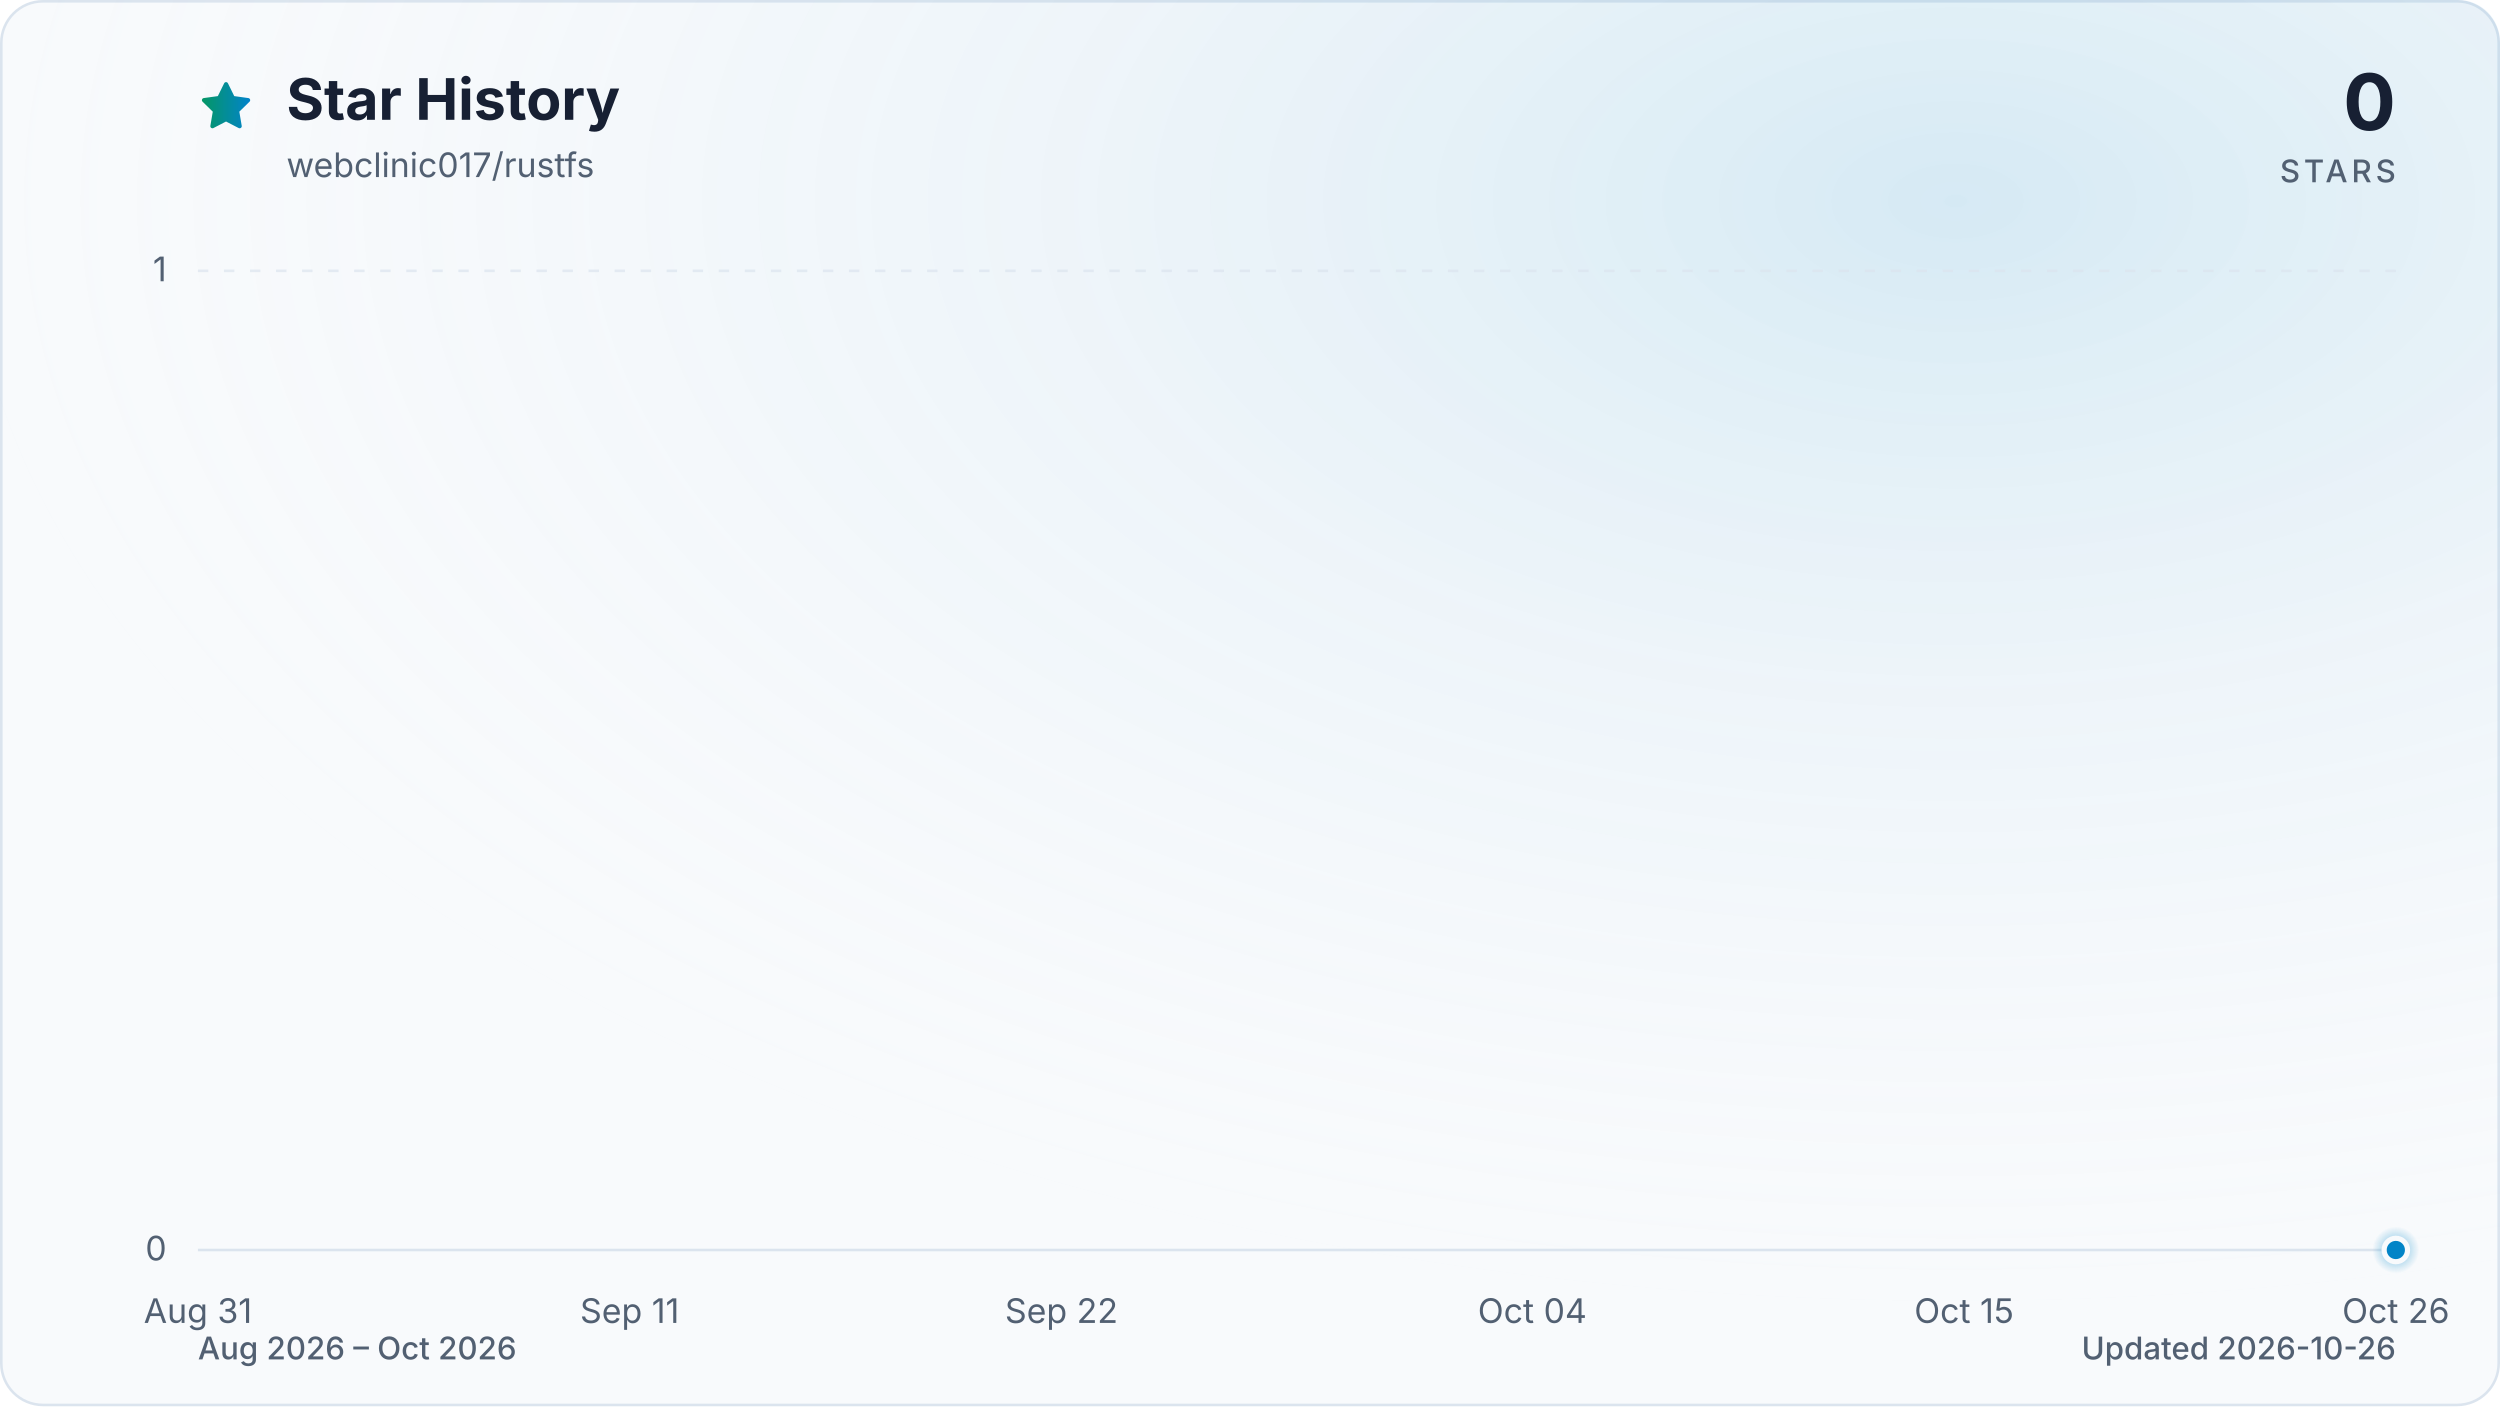
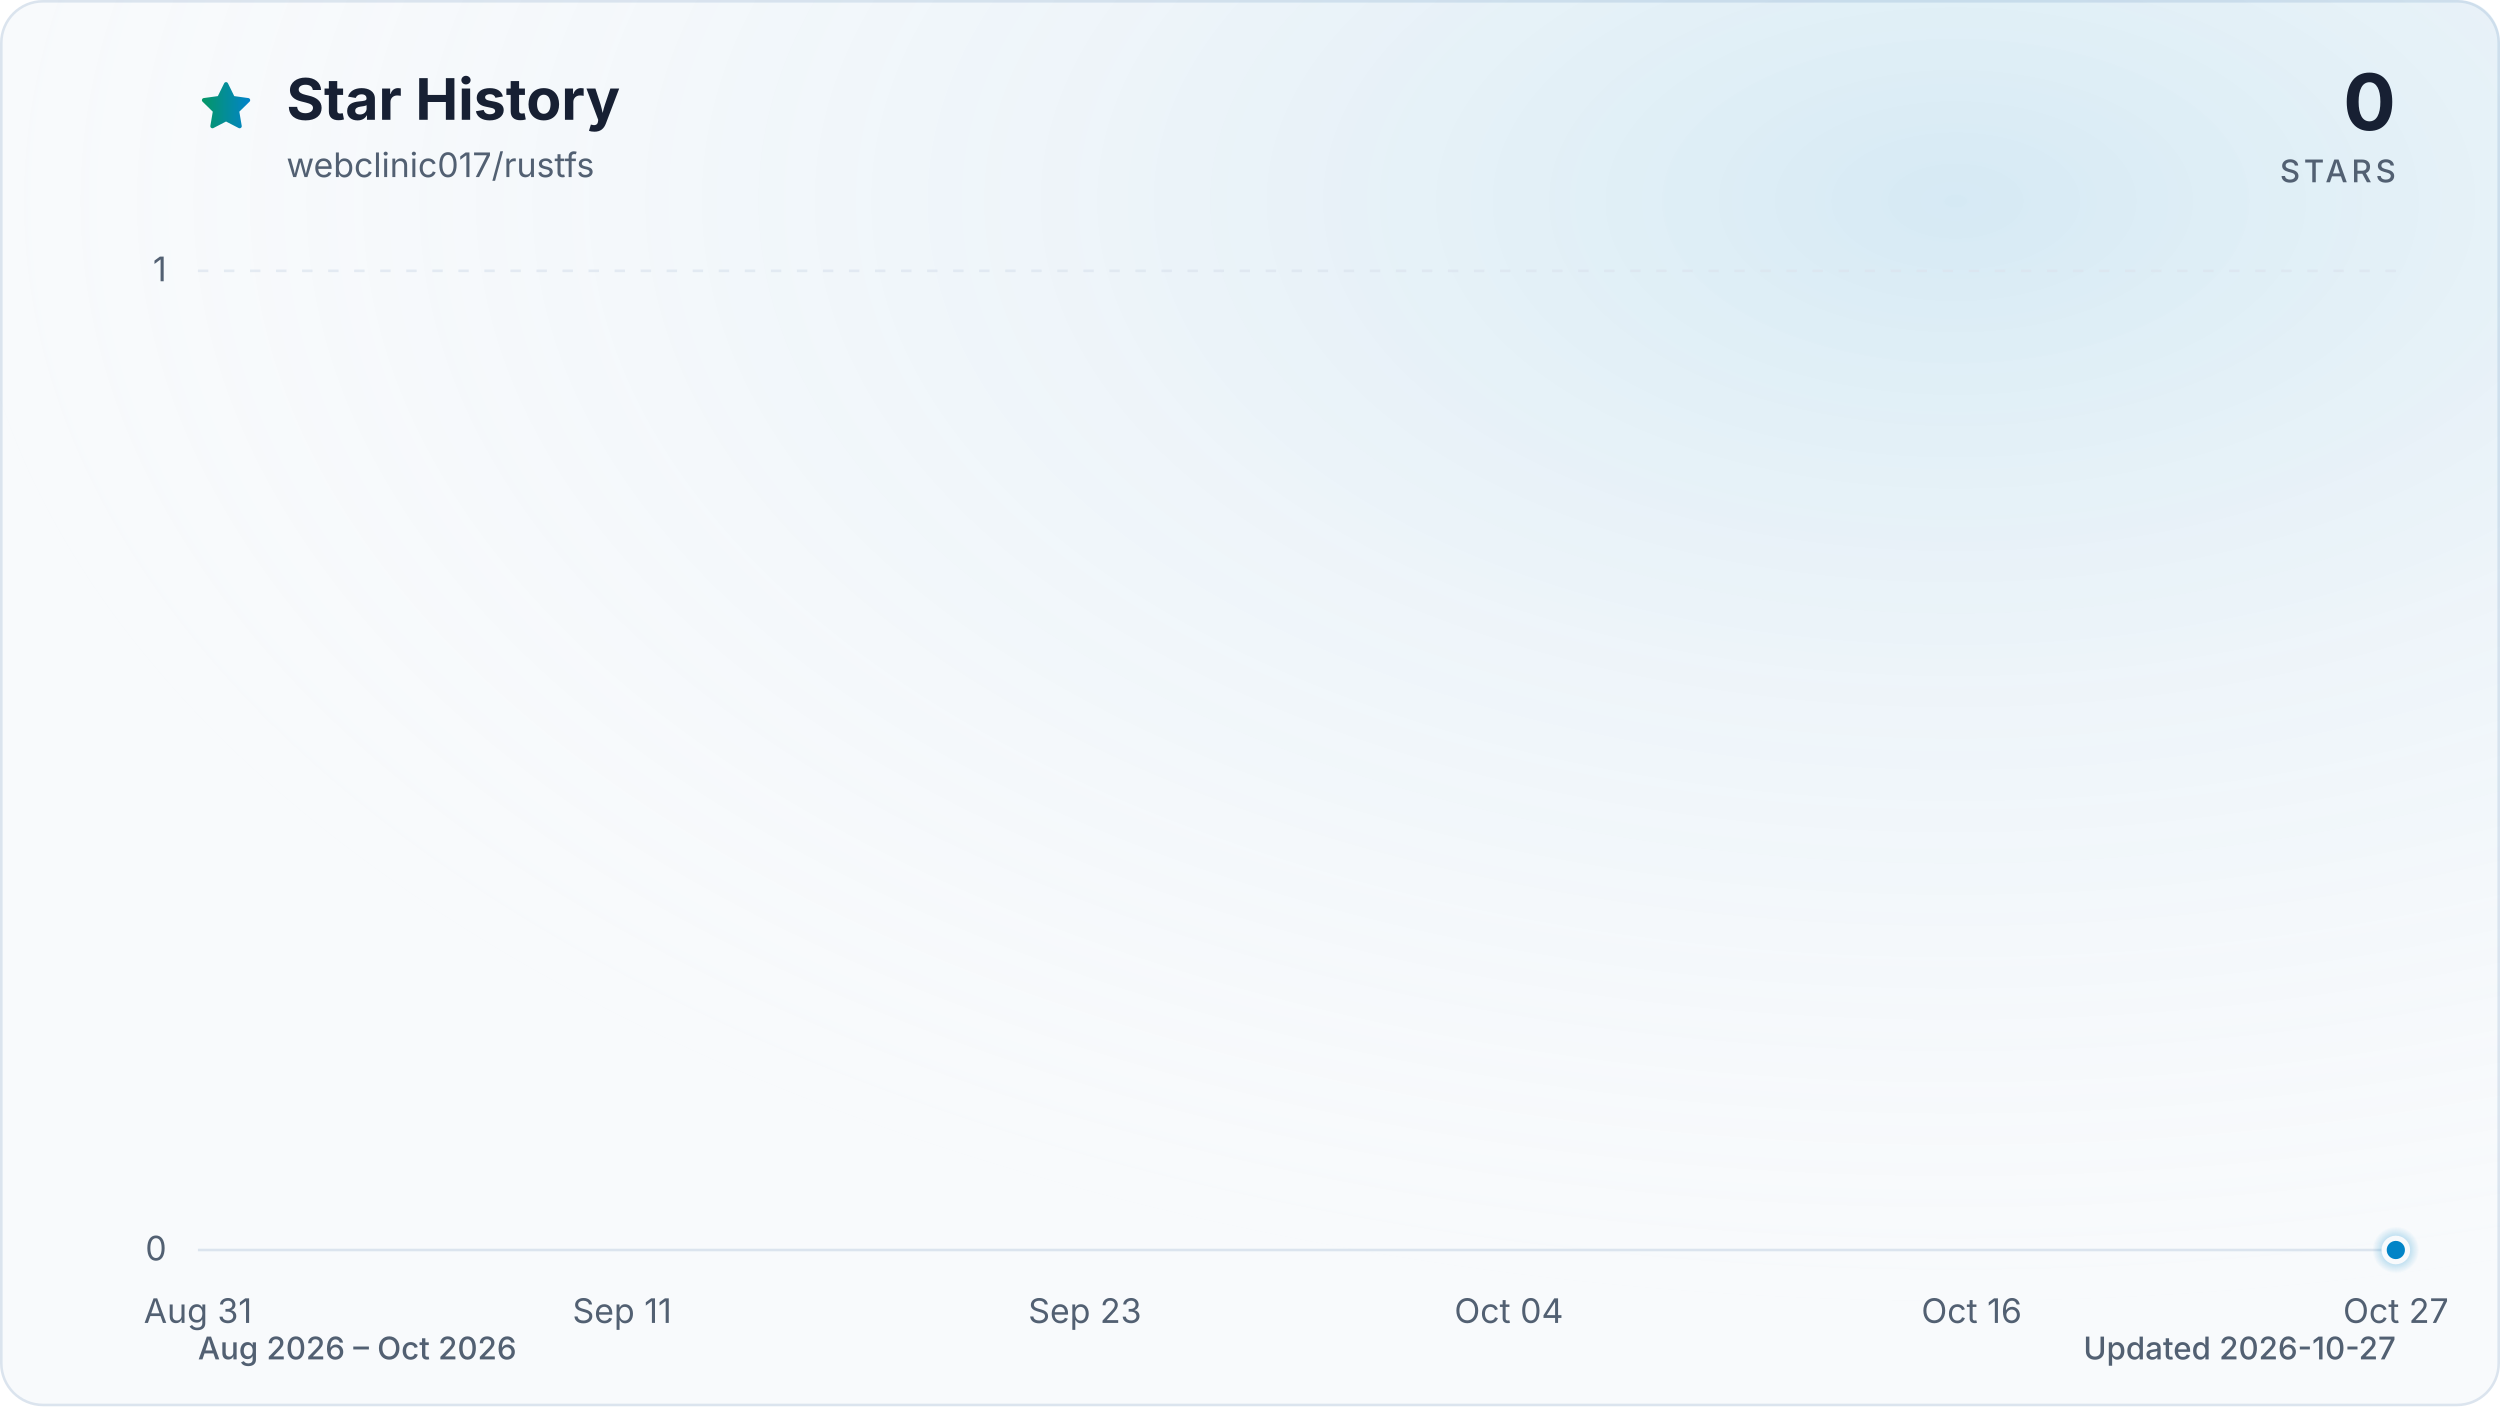
<svg xmlns="http://www.w3.org/2000/svg" viewBox="0 0 960 540" role="img" aria-labelledby="title description" data-style="gradient" data-variant="glow" data-animated="true">
  <defs>
    <linearGradient id="trend" x1="0" y1="0" x2="1" y2="0">
      <stop offset="0%" stop-color="#059669" />
      <stop offset="100%" stop-color="#0284c7" />
    </linearGradient>
    <linearGradient id="area" x1="0" y1="0" x2="0" y2="1">
      <stop offset="0%" stop-color="#059669" stop-opacity="0.30" />
      <stop offset="55%" stop-color="#0284c7" stop-opacity="0.10" />
      <stop offset="100%" stop-color="#0284c7" stop-opacity="0.01" />
    </linearGradient>
    <radialGradient id="marker-halo" cx="50%" cy="50%" r="50%">
      <stop offset="0%" stop-color="#0284c7" stop-opacity="0.55" />
      <stop offset="100%" stop-color="#0284c7" stop-opacity="0" />
    </radialGradient>
    <radialGradient id="surface-glow" cx="78%" cy="14%" r="80%">
      <stop offset="0%" stop-color="#0284c7" stop-opacity="0.14" />
      <stop offset="100%" stop-color="#f8fafc" stop-opacity="0" />
    </radialGradient>
    <filter id="trend-glow" x="-20%" y="-20%" width="140%" height="140%">
      <feGaussianBlur stdDeviation="7" />
    </filter>
  </defs>
  <style>
.trend-enter{transform-box:fill-box;transform-origin:center;animation:trend-enter 520ms cubic-bezier(0.16,1,0.3,1)}
.marker-enter{transform-box:fill-box;transform-origin:center;animation:marker-enter 320ms cubic-bezier(0.16,1,0.3,1) 200ms both}
.marker-pulse{transform-box:fill-box;transform-origin:center;animation:marker-pulse 2.6s ease-out infinite}
@keyframes trend-enter{from{opacity:.35;transform:translateY(10px)}to{opacity:1;transform:translateY(0)}}
@keyframes marker-enter{from{opacity:0;transform:scale(.4)}to{opacity:1;transform:scale(1)}}
@keyframes marker-pulse{0%{opacity:.5;transform:scale(.7)}70%,100%{opacity:0;transform:scale(2.1)}}
@media (prefers-reduced-motion:reduce){.trend-enter,.marker-enter,.marker-pulse{animation:none!important}}
@media (prefers-reduced-motion:reduce){.marker-pulse{opacity:0}}
</style>
  <rect x="0.5" y="0.5" width="959" height="539" fill="#f8fafc" stroke="#dbe4ee" stroke-width="1" rx="16" />
  <rect width="960" height="540" fill="url(#surface-glow)" rx="16" />
  <path d="M12 2.6l2.9 5.9 6.5.9-4.7 4.6 1.1 6.5-5.8-3-5.8 3 1.1-6.5-4.7-4.6 6.5-.9L12 2.6Z" transform="translate(76 30) scale(.9)" fill="url(#trend)" stroke="url(#trend)" stroke-width="1.8" stroke-linejoin="round" aria-hidden="true" />
  <text x="110" y="46" fill="#172033" font-family="ui-sans-serif, system-ui, -apple-system, BlinkMacSystemFont, 'Segoe UI', sans-serif" font-size="22" font-weight="700">Star History</text>
  <text x="110" y="68" fill="#526072" font-family="ui-sans-serif, system-ui, -apple-system, BlinkMacSystemFont, 'Segoe UI', sans-serif" font-size="13">webclinic017/rustfs</text>
  <text x="920" y="50" fill="#172033" font-family="ui-sans-serif, system-ui, -apple-system, BlinkMacSystemFont, 'Segoe UI', sans-serif" font-size="30" font-weight="700" text-anchor="end">0</text>
  <text x="920" y="70" fill="#526072" font-family="ui-sans-serif, system-ui, -apple-system, BlinkMacSystemFont, 'Segoe UI', sans-serif" font-size="12" font-weight="500" letter-spacing="1.5" text-anchor="end">STARS</text>
  <line x1="76" y1="480.0" x2="920" y2="480.0" stroke="#dbe4ee" stroke-width="1" stroke-dasharray="0" opacity="1" />
  <text x="64" y="484.0" fill="#526072" font-family="ui-sans-serif, system-ui, -apple-system, BlinkMacSystemFont, 'Segoe UI', sans-serif" font-size="13" text-anchor="end">0</text>
  <line x1="76" y1="104.0" x2="920" y2="104.0" stroke="#dbe4ee" stroke-width="1" stroke-dasharray="4 6" opacity="0.7" />
  <text x="64" y="108.0" fill="#526072" font-family="ui-sans-serif, system-ui, -apple-system, BlinkMacSystemFont, 'Segoe UI', sans-serif" font-size="13" text-anchor="end">1</text>
  <text x="76.0" y="508" fill="#526072" font-family="ui-sans-serif, system-ui, -apple-system, BlinkMacSystemFont, 'Segoe UI', sans-serif" font-size="13" text-anchor="middle">Aug 31</text>
-   <text x="241.8" y="508" fill="#526072" font-family="ui-sans-serif, system-ui, -apple-system, BlinkMacSystemFont, 'Segoe UI', sans-serif" font-size="13" text-anchor="middle">Sep 11</text>
-   <text x="407.6" y="508" fill="#526072" font-family="ui-sans-serif, system-ui, -apple-system, BlinkMacSystemFont, 'Segoe UI', sans-serif" font-size="13" text-anchor="middle">Sep 22</text>
-   <text x="588.4" y="508" fill="#526072" font-family="ui-sans-serif, system-ui, -apple-system, BlinkMacSystemFont, 'Segoe UI', sans-serif" font-size="13" text-anchor="middle">Oct 04</text>
-   <text x="754.2" y="508" fill="#526072" font-family="ui-sans-serif, system-ui, -apple-system, BlinkMacSystemFont, 'Segoe UI', sans-serif" font-size="13" text-anchor="middle">Oct 15</text>
-   <text x="920.0" y="508" fill="#526072" font-family="ui-sans-serif, system-ui, -apple-system, BlinkMacSystemFont, 'Segoe UI', sans-serif" font-size="13" text-anchor="middle">Oct 26</text>
+   <text x="238.9" y="508" fill="#526072" font-family="ui-sans-serif, system-ui, -apple-system, BlinkMacSystemFont, 'Segoe UI', sans-serif" font-size="13" text-anchor="middle">Sep 11</text>
+   <text x="416.6" y="508" fill="#526072" font-family="ui-sans-serif, system-ui, -apple-system, BlinkMacSystemFont, 'Segoe UI', sans-serif" font-size="13" text-anchor="middle">Sep 23</text>
+   <text x="579.4" y="508" fill="#526072" font-family="ui-sans-serif, system-ui, -apple-system, BlinkMacSystemFont, 'Segoe UI', sans-serif" font-size="13" text-anchor="middle">Oct 04</text>
+   <text x="757.1" y="508" fill="#526072" font-family="ui-sans-serif, system-ui, -apple-system, BlinkMacSystemFont, 'Segoe UI', sans-serif" font-size="13" text-anchor="middle">Oct 16</text>
+   <text x="920.0" y="508" fill="#526072" font-family="ui-sans-serif, system-ui, -apple-system, BlinkMacSystemFont, 'Segoe UI', sans-serif" font-size="13" text-anchor="middle">Oct 27</text>
  <g class="trend-enter">
-     <path d="M 76.0 480.0 C 81.0 480.0, 86.0 480.0, 91.1 480.0 C 96.1 480.0, 101.1 480.0, 106.1 480.0 C 111.2 480.0, 116.2 480.0, 121.2 480.0 C 126.2 480.0, 131.3 480.0, 136.3 480.0 C 141.3 480.0, 146.3 480.0, 151.4 480.0 C 156.4 480.0, 161.4 480.0, 166.4 480.0 C 171.5 480.0, 176.5 480.0, 181.5 480.0 C 186.5 480.0, 191.5 480.0, 196.6 480.0 C 201.6 480.0, 206.6 480.0, 211.6 480.0 C 216.7 480.0, 221.7 480.0, 226.7 480.0 C 231.7 480.0, 236.8 480.0, 241.8 480.0 C 246.8 480.0, 251.8 480.0, 256.9 480.0 C 261.9 480.0, 266.9 480.0, 271.9 480.0 C 277.0 480.0, 282.0 480.0, 287.0 480.0 C 292.0 480.0, 297.0 480.0, 302.1 480.0 C 307.1 480.0, 312.1 480.0, 317.1 480.0 C 322.2 480.0, 327.2 480.0, 332.2 480.0 C 337.2 480.0, 342.3 480.0, 347.3 480.0 C 352.3 480.0, 357.3 480.0, 362.4 480.0 C 367.4 480.0, 372.4 480.0, 377.4 480.0 C 382.5 480.0, 387.5 480.0, 392.5 480.0 C 397.5 480.0, 402.5 480.0, 407.6 480.0 C 412.6 480.0, 417.6 480.0, 422.6 480.0 C 427.7 480.0, 432.7 480.0, 437.7 480.0 C 442.7 480.0, 447.8 480.0, 452.8 480.0 C 457.8 480.0, 462.8 480.0, 467.9 480.0 C 472.9 480.0, 477.9 480.0, 482.9 480.0 C 488.0 480.0, 493.0 480.0, 498.0 480.0 C 503.0 480.0, 508.0 480.0, 513.1 480.0 C 518.1 480.0, 523.1 480.0, 528.1 480.0 C 533.2 480.0, 538.2 480.0, 543.2 480.0 C 548.2 480.0, 553.3 480.0, 558.3 480.0 C 563.3 480.0, 568.3 480.0, 573.4 480.0 C 578.4 480.0, 583.4 480.0, 588.4 480.0 C 593.5 480.0, 598.5 480.0, 603.5 480.0 C 608.5 480.0, 613.5 480.0, 618.6 480.0 C 623.6 480.0, 628.6 480.0, 633.6 480.0 C 638.7 480.0, 643.7 480.0, 648.7 480.0 C 653.7 480.0, 658.8 480.0, 663.8 480.0 C 668.8 480.0, 673.8 480.0, 678.9 480.0 C 683.9 480.0, 688.9 480.0, 693.9 480.0 C 699.0 480.0, 704.0 480.0, 709.0 480.0 C 714.0 480.0, 719.0 480.0, 724.1 480.0 C 729.1 480.0, 734.1 480.0, 739.1 480.0 C 744.2 480.0, 749.2 480.0, 754.2 480.0 C 759.2 480.0, 764.3 480.0, 769.3 480.0 C 774.3 480.0, 779.3 480.0, 784.4 480.0 C 789.4 480.0, 794.4 480.0, 799.4 480.0 C 804.5 480.0, 809.5 480.0, 814.5 480.0 C 819.5 480.0, 824.5 480.0, 829.6 480.0 C 834.6 480.0, 839.6 480.0, 844.6 480.0 C 849.7 480.0, 854.7 480.0, 859.7 480.0 C 864.7 480.0, 869.8 480.0, 874.8 480.0 C 879.8 480.0, 884.8 480.0, 889.9 480.0 C 894.9 480.0, 899.9 480.0, 904.9 480.0 C 910.0 480.0, 915.0 480.0, 920.0 480.0 L 920.0 480.0 L 76.0 480.0 Z" fill="url(#area)" />
-     <path d="M 76.0 480.0 C 81.0 480.0, 86.0 480.0, 91.1 480.0 C 96.1 480.0, 101.1 480.0, 106.1 480.0 C 111.2 480.0, 116.2 480.0, 121.2 480.0 C 126.2 480.0, 131.3 480.0, 136.3 480.0 C 141.3 480.0, 146.3 480.0, 151.4 480.0 C 156.4 480.0, 161.4 480.0, 166.4 480.0 C 171.5 480.0, 176.5 480.0, 181.5 480.0 C 186.5 480.0, 191.5 480.0, 196.6 480.0 C 201.6 480.0, 206.6 480.0, 211.6 480.0 C 216.7 480.0, 221.7 480.0, 226.7 480.0 C 231.7 480.0, 236.8 480.0, 241.8 480.0 C 246.8 480.0, 251.8 480.0, 256.9 480.0 C 261.9 480.0, 266.9 480.0, 271.9 480.0 C 277.0 480.0, 282.0 480.0, 287.0 480.0 C 292.0 480.0, 297.0 480.0, 302.1 480.0 C 307.1 480.0, 312.1 480.0, 317.1 480.0 C 322.2 480.0, 327.2 480.0, 332.2 480.0 C 337.2 480.0, 342.3 480.0, 347.3 480.0 C 352.3 480.0, 357.3 480.0, 362.4 480.0 C 367.4 480.0, 372.4 480.0, 377.4 480.0 C 382.5 480.0, 387.5 480.0, 392.5 480.0 C 397.5 480.0, 402.5 480.0, 407.6 480.0 C 412.6 480.0, 417.6 480.0, 422.6 480.0 C 427.7 480.0, 432.7 480.0, 437.7 480.0 C 442.7 480.0, 447.8 480.0, 452.8 480.0 C 457.8 480.0, 462.8 480.0, 467.9 480.0 C 472.9 480.0, 477.9 480.0, 482.9 480.0 C 488.0 480.0, 493.0 480.0, 498.0 480.0 C 503.0 480.0, 508.0 480.0, 513.1 480.0 C 518.1 480.0, 523.1 480.0, 528.1 480.0 C 533.2 480.0, 538.2 480.0, 543.2 480.0 C 548.2 480.0, 553.3 480.0, 558.3 480.0 C 563.3 480.0, 568.3 480.0, 573.4 480.0 C 578.4 480.0, 583.4 480.0, 588.4 480.0 C 593.5 480.0, 598.5 480.0, 603.5 480.0 C 608.5 480.0, 613.5 480.0, 618.6 480.0 C 623.6 480.0, 628.6 480.0, 633.6 480.0 C 638.7 480.0, 643.7 480.0, 648.7 480.0 C 653.7 480.0, 658.8 480.0, 663.8 480.0 C 668.8 480.0, 673.8 480.0, 678.9 480.0 C 683.9 480.0, 688.9 480.0, 693.9 480.0 C 699.0 480.0, 704.0 480.0, 709.0 480.0 C 714.0 480.0, 719.0 480.0, 724.1 480.0 C 729.1 480.0, 734.1 480.0, 739.1 480.0 C 744.2 480.0, 749.2 480.0, 754.2 480.0 C 759.2 480.0, 764.3 480.0, 769.3 480.0 C 774.3 480.0, 779.3 480.0, 784.4 480.0 C 789.4 480.0, 794.4 480.0, 799.4 480.0 C 804.5 480.0, 809.5 480.0, 814.5 480.0 C 819.5 480.0, 824.5 480.0, 829.6 480.0 C 834.6 480.0, 839.6 480.0, 844.6 480.0 C 849.7 480.0, 854.7 480.0, 859.7 480.0 C 864.7 480.0, 869.8 480.0, 874.8 480.0 C 879.8 480.0, 884.8 480.0, 889.9 480.0 C 894.9 480.0, 899.9 480.0, 904.9 480.0 C 910.0 480.0, 915.0 480.0, 920.0 480.0" fill="none" stroke="url(#trend)" stroke-width="12" stroke-linecap="round" stroke-linejoin="round" opacity="0.16" filter="url(#trend-glow)" />
-     <path d="M 76.0 480.0 C 81.0 480.0, 86.0 480.0, 91.1 480.0 C 96.1 480.0, 101.1 480.0, 106.1 480.0 C 111.2 480.0, 116.2 480.0, 121.2 480.0 C 126.2 480.0, 131.3 480.0, 136.3 480.0 C 141.3 480.0, 146.3 480.0, 151.4 480.0 C 156.4 480.0, 161.4 480.0, 166.4 480.0 C 171.5 480.0, 176.5 480.0, 181.5 480.0 C 186.5 480.0, 191.5 480.0, 196.6 480.0 C 201.6 480.0, 206.6 480.0, 211.6 480.0 C 216.7 480.0, 221.7 480.0, 226.7 480.0 C 231.7 480.0, 236.8 480.0, 241.8 480.0 C 246.8 480.0, 251.8 480.0, 256.9 480.0 C 261.9 480.0, 266.9 480.0, 271.9 480.0 C 277.0 480.0, 282.0 480.0, 287.0 480.0 C 292.0 480.0, 297.0 480.0, 302.1 480.0 C 307.1 480.0, 312.1 480.0, 317.1 480.0 C 322.2 480.0, 327.2 480.0, 332.2 480.0 C 337.2 480.0, 342.3 480.0, 347.3 480.0 C 352.3 480.0, 357.3 480.0, 362.4 480.0 C 367.4 480.0, 372.4 480.0, 377.4 480.0 C 382.5 480.0, 387.5 480.0, 392.5 480.0 C 397.5 480.0, 402.5 480.0, 407.6 480.0 C 412.6 480.0, 417.6 480.0, 422.6 480.0 C 427.7 480.0, 432.7 480.0, 437.7 480.0 C 442.7 480.0, 447.8 480.0, 452.8 480.0 C 457.8 480.0, 462.8 480.0, 467.9 480.0 C 472.9 480.0, 477.9 480.0, 482.9 480.0 C 488.0 480.0, 493.0 480.0, 498.0 480.0 C 503.0 480.0, 508.0 480.0, 513.1 480.0 C 518.1 480.0, 523.1 480.0, 528.1 480.0 C 533.2 480.0, 538.2 480.0, 543.2 480.0 C 548.2 480.0, 553.3 480.0, 558.3 480.0 C 563.3 480.0, 568.3 480.0, 573.4 480.0 C 578.4 480.0, 583.4 480.0, 588.4 480.0 C 593.5 480.0, 598.5 480.0, 603.5 480.0 C 608.5 480.0, 613.5 480.0, 618.6 480.0 C 623.6 480.0, 628.6 480.0, 633.6 480.0 C 638.7 480.0, 643.7 480.0, 648.7 480.0 C 653.7 480.0, 658.8 480.0, 663.8 480.0 C 668.8 480.0, 673.8 480.0, 678.9 480.0 C 683.9 480.0, 688.9 480.0, 693.9 480.0 C 699.0 480.0, 704.0 480.0, 709.0 480.0 C 714.0 480.0, 719.0 480.0, 724.1 480.0 C 729.1 480.0, 734.1 480.0, 739.1 480.0 C 744.2 480.0, 749.2 480.0, 754.2 480.0 C 759.2 480.0, 764.3 480.0, 769.3 480.0 C 774.3 480.0, 779.3 480.0, 784.4 480.0 C 789.4 480.0, 794.4 480.0, 799.4 480.0 C 804.5 480.0, 809.5 480.0, 814.5 480.0 C 819.5 480.0, 824.5 480.0, 829.6 480.0 C 834.6 480.0, 839.6 480.0, 844.6 480.0 C 849.7 480.0, 854.7 480.0, 859.7 480.0 C 864.7 480.0, 869.8 480.0, 874.8 480.0 C 879.8 480.0, 884.8 480.0, 889.9 480.0 C 894.9 480.0, 899.9 480.0, 904.9 480.0 C 910.0 480.0, 915.0 480.0, 920.0 480.0" fill="none" stroke="url(#trend)" stroke-width="3" stroke-linecap="round" stroke-linejoin="round" />
+     <path d="M 76.0 480.0 C 80.9 480.0, 85.9 480.0, 90.8 480.0 C 95.7 480.0, 100.7 480.0, 105.6 480.0 C 110.5 480.0, 115.5 480.0, 120.4 480.0 C 125.4 480.0, 130.3 480.0, 135.2 480.0 C 140.2 480.0, 145.1 480.0, 150.0 480.0 C 155.0 480.0, 159.9 480.0, 164.8 480.0 C 169.8 480.0, 174.7 480.0, 179.6 480.0 C 184.6 480.0, 189.5 480.0, 194.5 480.0 C 199.4 480.0, 204.3 480.0, 209.3 480.0 C 214.2 480.0, 219.1 480.0, 224.1 480.0 C 229.0 480.0, 233.9 480.0, 238.9 480.0 C 243.8 480.0, 248.7 480.0, 253.7 480.0 C 258.6 480.0, 263.6 480.0, 268.5 480.0 C 273.4 480.0, 278.4 480.0, 283.3 480.0 C 288.2 480.0, 293.2 480.0, 298.1 480.0 C 303.0 480.0, 308.0 480.0, 312.9 480.0 C 317.8 480.0, 322.8 480.0, 327.7 480.0 C 332.7 480.0, 337.6 480.0, 342.5 480.0 C 347.5 480.0, 352.4 480.0, 357.3 480.0 C 362.3 480.0, 367.2 480.0, 372.1 480.0 C 377.1 480.0, 382.0 480.0, 386.9 480.0 C 391.9 480.0, 396.8 480.0, 401.8 480.0 C 406.7 480.0, 411.6 480.0, 416.6 480.0 C 421.5 480.0, 426.4 480.0, 431.4 480.0 C 436.3 480.0, 441.2 480.0, 446.2 480.0 C 451.1 480.0, 456.0 480.0, 461.0 480.0 C 465.9 480.0, 470.9 480.0, 475.8 480.0 C 480.7 480.0, 485.7 480.0, 490.6 480.0 C 495.5 480.0, 500.5 480.0, 505.4 480.0 C 510.3 480.0, 515.3 480.0, 520.2 480.0 C 525.1 480.0, 530.1 480.0, 535.0 480.0 C 540.0 480.0, 544.9 480.0, 549.8 480.0 C 554.8 480.0, 559.7 480.0, 564.6 480.0 C 569.6 480.0, 574.5 480.0, 579.4 480.0 C 584.4 480.0, 589.3 480.0, 594.2 480.0 C 599.2 480.0, 604.1 480.0, 609.1 480.0 C 614.0 480.0, 618.9 480.0, 623.9 480.0 C 628.8 480.0, 633.7 480.0, 638.7 480.0 C 643.6 480.0, 648.5 480.0, 653.5 480.0 C 658.4 480.0, 663.3 480.0, 668.3 480.0 C 673.2 480.0, 678.2 480.0, 683.1 480.0 C 688.0 480.0, 693.0 480.0, 697.9 480.0 C 702.8 480.0, 707.8 480.0, 712.7 480.0 C 717.6 480.0, 722.6 480.0, 727.5 480.0 C 732.4 480.0, 737.4 480.0, 742.3 480.0 C 747.3 480.0, 752.2 480.0, 757.1 480.0 C 762.1 480.0, 767.0 480.0, 771.9 480.0 C 776.9 480.0, 781.8 480.0, 786.7 480.0 C 791.7 480.0, 796.6 480.0, 801.5 480.0 C 806.5 480.0, 811.4 480.0, 816.4 480.0 C 821.3 480.0, 826.2 480.0, 831.2 480.0 C 836.1 480.0, 841.0 480.0, 846.0 480.0 C 850.9 480.0, 855.8 480.0, 860.8 480.0 C 865.7 480.0, 870.6 480.0, 875.6 480.0 C 880.5 480.0, 885.5 480.0, 890.4 480.0 C 895.3 480.0, 900.3 480.0, 905.2 480.0 C 910.1 480.0, 915.1 480.0, 920.0 480.0 L 920.0 480.0 L 76.0 480.0 Z" fill="url(#area)" />
+     <path d="M 76.0 480.0 C 80.9 480.0, 85.9 480.0, 90.8 480.0 C 95.7 480.0, 100.7 480.0, 105.6 480.0 C 110.5 480.0, 115.5 480.0, 120.4 480.0 C 125.4 480.0, 130.3 480.0, 135.2 480.0 C 140.2 480.0, 145.1 480.0, 150.0 480.0 C 155.0 480.0, 159.9 480.0, 164.8 480.0 C 169.8 480.0, 174.7 480.0, 179.6 480.0 C 184.6 480.0, 189.5 480.0, 194.5 480.0 C 199.4 480.0, 204.3 480.0, 209.3 480.0 C 214.2 480.0, 219.1 480.0, 224.1 480.0 C 229.0 480.0, 233.9 480.0, 238.9 480.0 C 243.8 480.0, 248.7 480.0, 253.7 480.0 C 258.6 480.0, 263.6 480.0, 268.5 480.0 C 273.4 480.0, 278.4 480.0, 283.3 480.0 C 288.2 480.0, 293.2 480.0, 298.1 480.0 C 303.0 480.0, 308.0 480.0, 312.9 480.0 C 317.8 480.0, 322.8 480.0, 327.7 480.0 C 332.7 480.0, 337.6 480.0, 342.5 480.0 C 347.5 480.0, 352.4 480.0, 357.3 480.0 C 362.3 480.0, 367.2 480.0, 372.1 480.0 C 377.1 480.0, 382.0 480.0, 386.9 480.0 C 391.9 480.0, 396.8 480.0, 401.8 480.0 C 406.7 480.0, 411.6 480.0, 416.6 480.0 C 421.5 480.0, 426.4 480.0, 431.4 480.0 C 436.3 480.0, 441.2 480.0, 446.2 480.0 C 451.1 480.0, 456.0 480.0, 461.0 480.0 C 465.9 480.0, 470.9 480.0, 475.8 480.0 C 480.7 480.0, 485.7 480.0, 490.6 480.0 C 495.5 480.0, 500.5 480.0, 505.4 480.0 C 510.3 480.0, 515.3 480.0, 520.2 480.0 C 525.1 480.0, 530.1 480.0, 535.0 480.0 C 540.0 480.0, 544.9 480.0, 549.8 480.0 C 554.8 480.0, 559.7 480.0, 564.6 480.0 C 569.6 480.0, 574.5 480.0, 579.4 480.0 C 584.4 480.0, 589.3 480.0, 594.2 480.0 C 599.2 480.0, 604.1 480.0, 609.1 480.0 C 614.0 480.0, 618.9 480.0, 623.9 480.0 C 628.8 480.0, 633.7 480.0, 638.7 480.0 C 643.6 480.0, 648.5 480.0, 653.5 480.0 C 658.4 480.0, 663.3 480.0, 668.3 480.0 C 673.2 480.0, 678.2 480.0, 683.1 480.0 C 688.0 480.0, 693.0 480.0, 697.9 480.0 C 702.8 480.0, 707.8 480.0, 712.7 480.0 C 717.6 480.0, 722.6 480.0, 727.5 480.0 C 732.4 480.0, 737.4 480.0, 742.3 480.0 C 747.3 480.0, 752.2 480.0, 757.1 480.0 C 762.1 480.0, 767.0 480.0, 771.9 480.0 C 776.9 480.0, 781.8 480.0, 786.7 480.0 C 791.7 480.0, 796.6 480.0, 801.5 480.0 C 806.5 480.0, 811.4 480.0, 816.4 480.0 C 821.3 480.0, 826.2 480.0, 831.2 480.0 C 836.1 480.0, 841.0 480.0, 846.0 480.0 C 850.9 480.0, 855.8 480.0, 860.8 480.0 C 865.7 480.0, 870.6 480.0, 875.6 480.0 C 880.5 480.0, 885.5 480.0, 890.4 480.0 C 895.3 480.0, 900.3 480.0, 905.2 480.0 C 910.1 480.0, 915.1 480.0, 920.0 480.0" fill="none" stroke="url(#trend)" stroke-width="12" stroke-linecap="round" stroke-linejoin="round" opacity="0.16" filter="url(#trend-glow)" />
+     <path d="M 76.0 480.0 C 80.9 480.0, 85.9 480.0, 90.8 480.0 C 95.7 480.0, 100.7 480.0, 105.6 480.0 C 110.5 480.0, 115.5 480.0, 120.4 480.0 C 125.4 480.0, 130.3 480.0, 135.2 480.0 C 140.2 480.0, 145.1 480.0, 150.0 480.0 C 155.0 480.0, 159.9 480.0, 164.8 480.0 C 169.8 480.0, 174.7 480.0, 179.6 480.0 C 184.6 480.0, 189.5 480.0, 194.5 480.0 C 199.4 480.0, 204.3 480.0, 209.3 480.0 C 214.2 480.0, 219.1 480.0, 224.1 480.0 C 229.0 480.0, 233.9 480.0, 238.9 480.0 C 243.8 480.0, 248.7 480.0, 253.7 480.0 C 258.6 480.0, 263.6 480.0, 268.5 480.0 C 273.4 480.0, 278.4 480.0, 283.3 480.0 C 288.2 480.0, 293.2 480.0, 298.1 480.0 C 303.0 480.0, 308.0 480.0, 312.9 480.0 C 317.8 480.0, 322.8 480.0, 327.7 480.0 C 332.7 480.0, 337.6 480.0, 342.5 480.0 C 347.5 480.0, 352.4 480.0, 357.3 480.0 C 362.3 480.0, 367.2 480.0, 372.1 480.0 C 377.1 480.0, 382.0 480.0, 386.9 480.0 C 391.9 480.0, 396.8 480.0, 401.8 480.0 C 406.7 480.0, 411.6 480.0, 416.6 480.0 C 421.5 480.0, 426.4 480.0, 431.4 480.0 C 436.3 480.0, 441.2 480.0, 446.2 480.0 C 451.1 480.0, 456.0 480.0, 461.0 480.0 C 465.9 480.0, 470.9 480.0, 475.8 480.0 C 480.7 480.0, 485.7 480.0, 490.6 480.0 C 495.5 480.0, 500.5 480.0, 505.4 480.0 C 510.3 480.0, 515.3 480.0, 520.2 480.0 C 525.1 480.0, 530.1 480.0, 535.0 480.0 C 540.0 480.0, 544.9 480.0, 549.8 480.0 C 554.8 480.0, 559.7 480.0, 564.6 480.0 C 569.6 480.0, 574.5 480.0, 579.4 480.0 C 584.4 480.0, 589.3 480.0, 594.2 480.0 C 599.2 480.0, 604.1 480.0, 609.1 480.0 C 614.0 480.0, 618.9 480.0, 623.9 480.0 C 628.8 480.0, 633.7 480.0, 638.7 480.0 C 643.6 480.0, 648.5 480.0, 653.5 480.0 C 658.4 480.0, 663.3 480.0, 668.3 480.0 C 673.2 480.0, 678.2 480.0, 683.1 480.0 C 688.0 480.0, 693.0 480.0, 697.9 480.0 C 702.8 480.0, 707.8 480.0, 712.7 480.0 C 717.6 480.0, 722.6 480.0, 727.5 480.0 C 732.4 480.0, 737.4 480.0, 742.3 480.0 C 747.3 480.0, 752.2 480.0, 757.1 480.0 C 762.1 480.0, 767.0 480.0, 771.9 480.0 C 776.9 480.0, 781.8 480.0, 786.7 480.0 C 791.7 480.0, 796.6 480.0, 801.5 480.0 C 806.5 480.0, 811.4 480.0, 816.4 480.0 C 821.3 480.0, 826.2 480.0, 831.2 480.0 C 836.1 480.0, 841.0 480.0, 846.0 480.0 C 850.9 480.0, 855.8 480.0, 860.8 480.0 C 865.7 480.0, 870.6 480.0, 875.6 480.0 C 880.5 480.0, 885.5 480.0, 890.4 480.0 C 895.3 480.0, 900.3 480.0, 905.2 480.0 C 910.1 480.0, 915.1 480.0, 920.0 480.0" fill="none" stroke="url(#trend)" stroke-width="3" stroke-linecap="round" stroke-linejoin="round" />
  </g>
  <g class="marker-enter">
    <circle class="marker-pulse" cx="920.0" cy="480.0" r="9" fill="url(#marker-halo)" />
    <circle cx="920.0" cy="480.0" r="4.5" fill="#0284c7" stroke="#f8fafc" stroke-width="2" />
  </g>
  <text x="76" y="522" fill="#526072" font-family="ui-sans-serif, system-ui, -apple-system, BlinkMacSystemFont, 'Segoe UI', sans-serif" font-size="12" font-weight="500">Aug 2026 – Oct 2026</text>
-   <text x="920" y="522" fill="#526072" font-family="ui-sans-serif, system-ui, -apple-system, BlinkMacSystemFont, 'Segoe UI', sans-serif" font-size="12" font-weight="500" text-anchor="end">Updated 2026-10-26</text>
+   <text x="920" y="522" fill="#526072" font-family="ui-sans-serif, system-ui, -apple-system, BlinkMacSystemFont, 'Segoe UI', sans-serif" font-size="12" font-weight="500" text-anchor="end">Updated 2026-10-27</text>
</svg>
